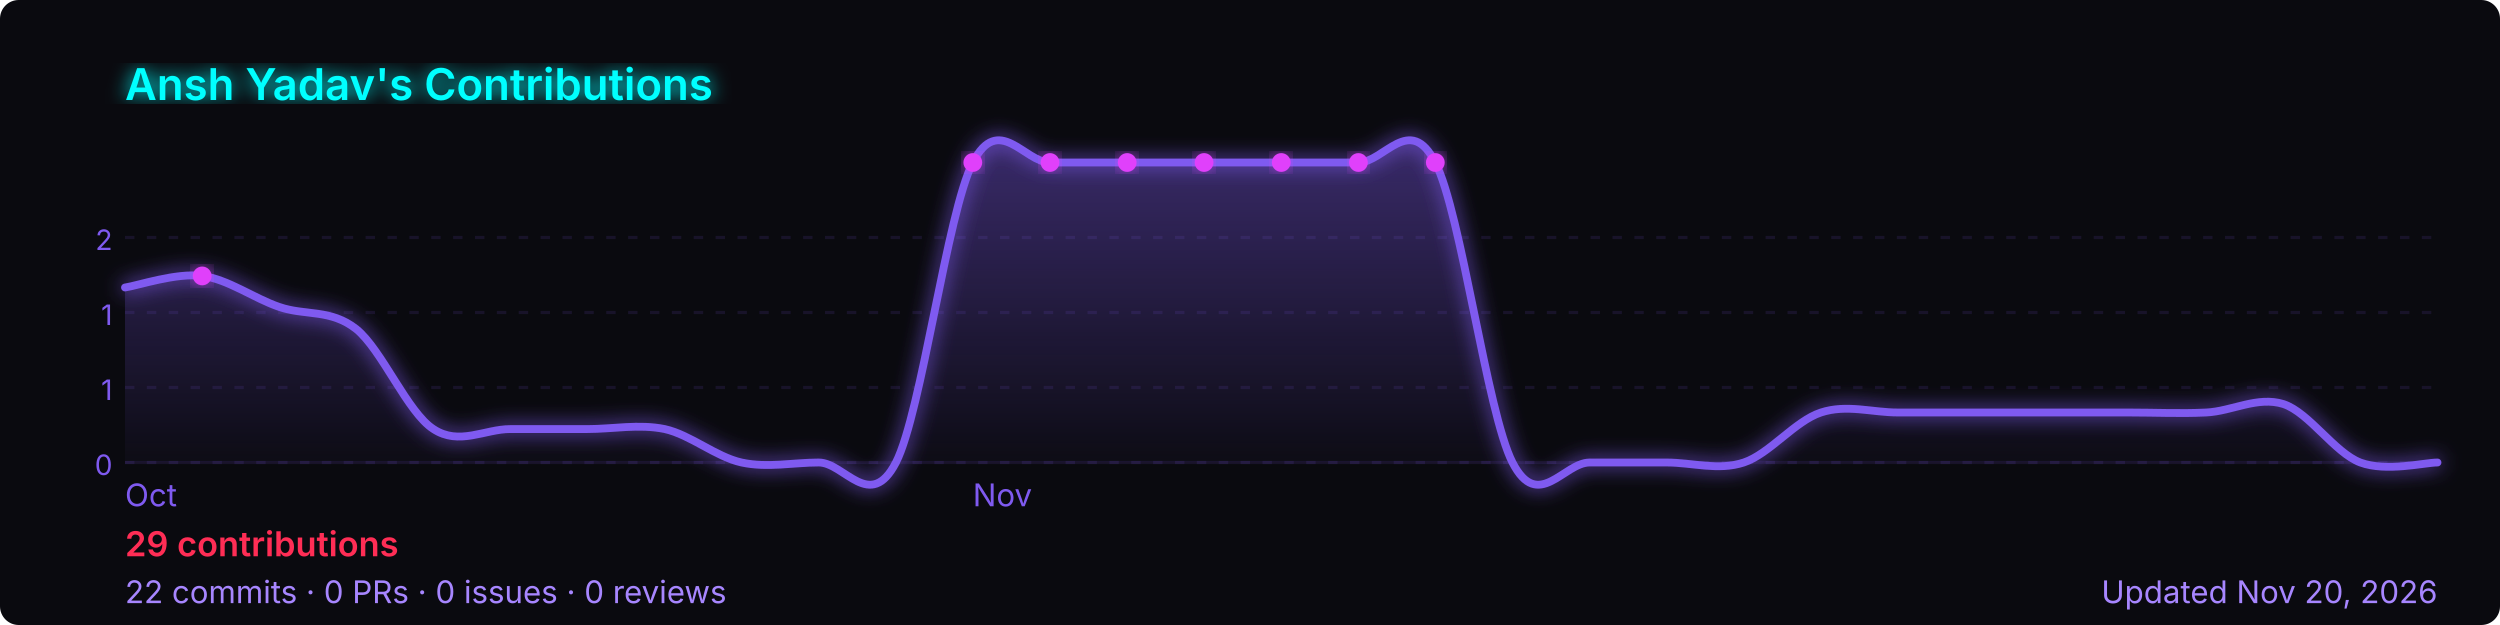
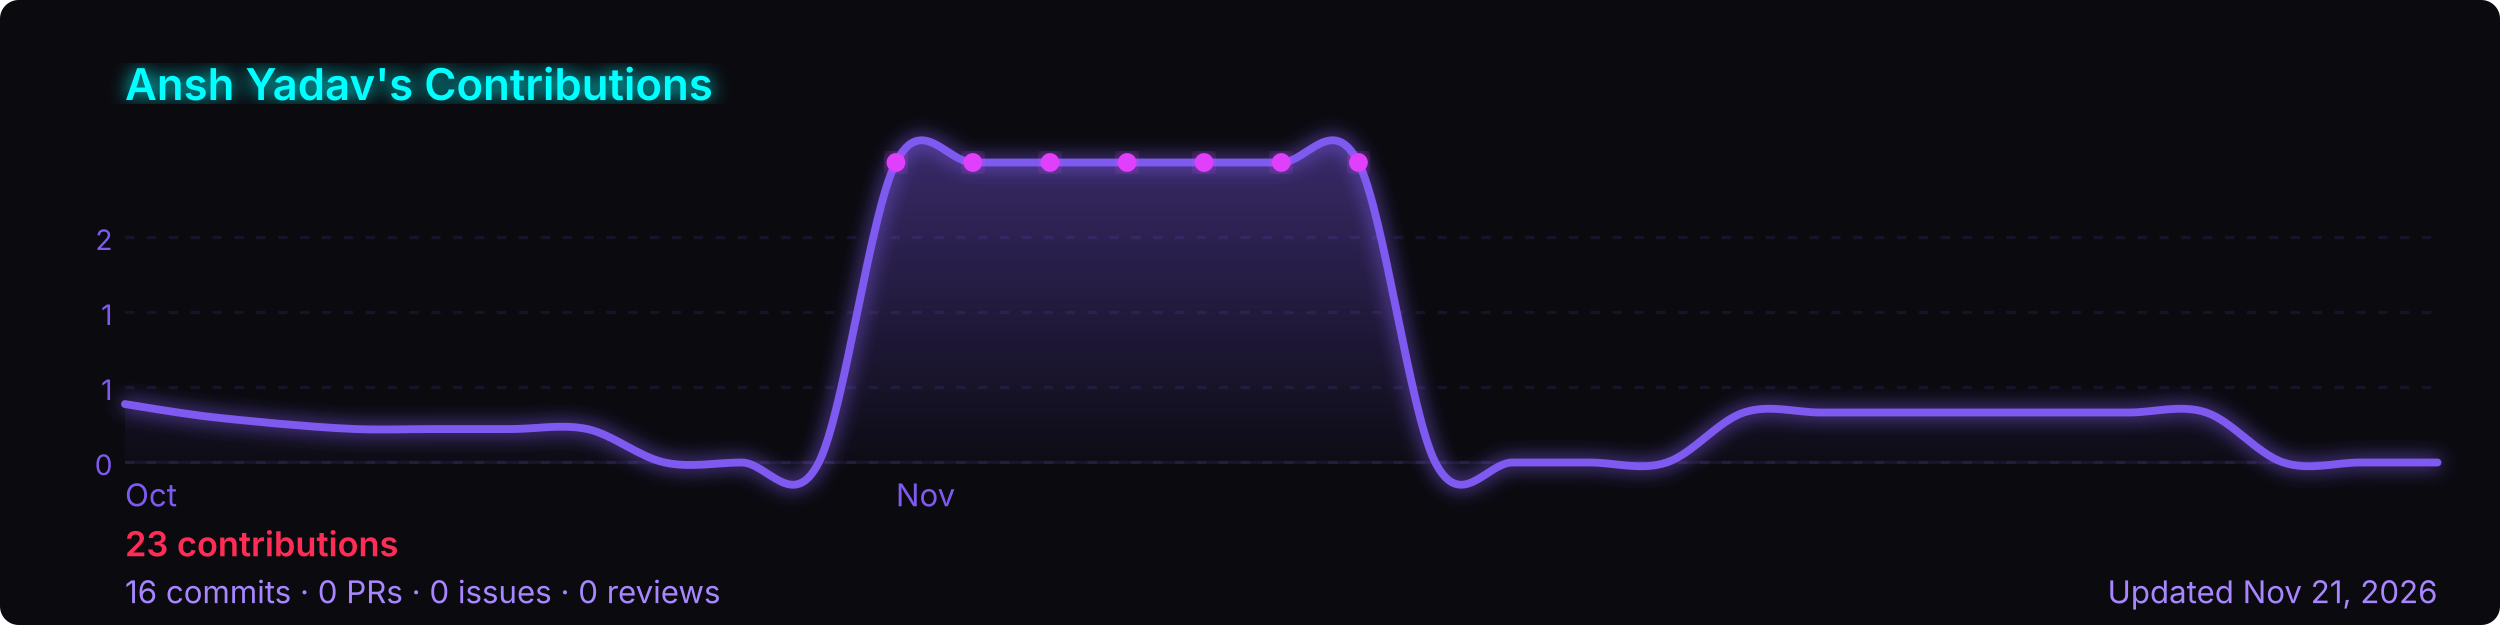
<svg xmlns="http://www.w3.org/2000/svg" width="800" height="200" viewBox="0 0 800 200" role="img" aria-label="Ansh Yadav's GitHub contribution graph">
  <defs>
-     <linearGradient id="area-3a30t" x1="0" y1="0" x2="0" y2="1">
+     <linearGradient id="area-7wn4o" x1="0" y1="0" x2="0" y2="1">
      <stop offset="0%" stop-color="rgba(127,90,240,0.4)" />
      <stop offset="100%" stop-color="rgba(127,90,240,0)" />
    </linearGradient>
-     <filter id="glow-3a30t">
+     <filter id="glow-7wn4o">
      <feGaussianBlur stdDeviation="3" result="blur" />
      <feMerge>
        <feMergeNode in="blur" />
        <feMergeNode in="SourceGraphic" />
      </feMerge>
    </filter>
  </defs>
  <rect width="800" height="200" rx="6" fill="#0a0a0f" />
-   <text x="40" y="32" font-size="14" font-weight="600" fill="#00ffff" font-family="-apple-system,BlinkMacSystemFont,'Segoe UI',sans-serif" filter="url(#glow-3a30t)">
+   <text x="40" y="32" font-size="14" font-weight="600" fill="#00ffff" font-family="-apple-system,BlinkMacSystemFont,'Segoe UI',sans-serif" filter="url(#glow-7wn4o)">
    Ansh Yadav's Contributions
  </text>
  <line x1="40" y1="76.0" x2="780" y2="76.0" stroke="rgba(127,90,240,0.12)" stroke-width="1" stroke-dasharray="3,4" />
  <text x="36" y="80.0" font-size="9" fill="#7f5af0" font-family="-apple-system,BlinkMacSystemFont,'Segoe UI',sans-serif" text-anchor="end">2</text>
  <line x1="40" y1="100.0" x2="780" y2="100.0" stroke="rgba(127,90,240,0.12)" stroke-width="1" stroke-dasharray="3,4" />
  <text x="36" y="104.0" font-size="9" fill="#7f5af0" font-family="-apple-system,BlinkMacSystemFont,'Segoe UI',sans-serif" text-anchor="end">1</text>
  <line x1="40" y1="124.0" x2="780" y2="124.0" stroke="rgba(127,90,240,0.12)" stroke-width="1" stroke-dasharray="3,4" />
  <text x="36" y="128.0" font-size="9" fill="#7f5af0" font-family="-apple-system,BlinkMacSystemFont,'Segoe UI',sans-serif" text-anchor="end">1</text>
  <line x1="40" y1="148.0" x2="780" y2="148.0" stroke="rgba(127,90,240,0.12)" stroke-width="1" stroke-dasharray="3,4" />
  <text x="36" y="152.0" font-size="9" fill="#7f5af0" font-family="-apple-system,BlinkMacSystemFont,'Segoe UI',sans-serif" text-anchor="end">0</text>
  <line x1="40" y1="148" x2="780" y2="148" stroke="rgba(127,90,240,0.12)" stroke-width="1" />
-   <path d="M 40.0,92.0 C 44.1,91.4 56.4,87.2 64.7,88.3 C 72.9,89.3 81.1,95.4 89.3,98.2 C 97.6,101.1 105.8,98.8 114.0,105.3 C 122.2,111.9 130.4,132.0 138.7,137.3 C 146.9,142.7 155.1,137.3 163.3,137.3 C 171.6,137.3 179.8,137.3 188.0,137.3 C 196.2,137.3 204.4,135.6 212.7,137.3 C 220.9,139.1 229.1,146.2 237.3,148.0 C 245.6,149.8 253.8,148.0 262.0,148.0 C 270.2,148.0 278.4,164.0 286.7,148.0 C 294.9,132.0 303.1,68.0 311.3,52.0 C 319.6,36.0 327.8,52.0 336.0,52.0 C 344.2,52.0 352.4,52.0 360.7,52.0 C 368.9,52.0 377.1,52.0 385.3,52.0 C 393.6,52.0 401.8,52.0 410.0,52.0 C 418.2,52.0 426.4,52.0 434.7,52.0 C 442.9,52.0 451.1,36.0 459.3,52.0 C 467.6,68.0 475.8,132.0 484.0,148.0 C 492.2,164.0 500.4,148.0 508.7,148.0 C 516.9,148.0 525.1,148.0 533.3,148.0 C 541.6,148.0 549.8,150.7 558.0,148.0 C 566.2,145.3 574.4,134.7 582.7,132.0 C 590.9,129.3 599.1,132.0 607.3,132.0 C 615.6,132.0 623.8,132.0 632.0,132.0 C 640.2,132.0 648.4,132.0 656.7,132.0 C 664.9,132.0 673.1,132.0 681.3,132.0 C 689.6,132.0 697.8,132.4 706.0,132.0 C 714.2,131.6 722.4,126.7 730.7,129.3 C 738.9,132.0 747.1,144.9 755.3,148.0 C 763.6,151.1 775.9,148.0 780.0,148.0 L 780.0,148 L 40.0,148 Z" fill="url(#area-3a30t)" />
-   <path d="M 40.0,92.0 C 44.1,91.4 56.4,87.2 64.7,88.3 C 72.9,89.3 81.1,95.4 89.3,98.2 C 97.6,101.1 105.8,98.8 114.0,105.3 C 122.2,111.9 130.4,132.0 138.7,137.3 C 146.9,142.7 155.1,137.3 163.3,137.3 C 171.6,137.3 179.8,137.3 188.0,137.3 C 196.2,137.3 204.4,135.6 212.7,137.3 C 220.9,139.1 229.1,146.2 237.3,148.0 C 245.6,149.8 253.8,148.0 262.0,148.0 C 270.2,148.0 278.4,164.0 286.7,148.0 C 294.9,132.0 303.1,68.0 311.3,52.0 C 319.6,36.0 327.8,52.0 336.0,52.0 C 344.2,52.0 352.4,52.0 360.7,52.0 C 368.9,52.0 377.1,52.0 385.3,52.0 C 393.6,52.0 401.8,52.0 410.0,52.0 C 418.2,52.0 426.4,52.0 434.7,52.0 C 442.9,52.0 451.1,36.0 459.3,52.0 C 467.6,68.0 475.8,132.0 484.0,148.0 C 492.2,164.0 500.4,148.0 508.7,148.0 C 516.9,148.0 525.1,148.0 533.3,148.0 C 541.6,148.0 549.8,150.7 558.0,148.0 C 566.2,145.3 574.4,134.7 582.7,132.0 C 590.9,129.3 599.1,132.0 607.3,132.0 C 615.6,132.0 623.8,132.0 632.0,132.0 C 640.2,132.0 648.4,132.0 656.7,132.0 C 664.9,132.0 673.1,132.0 681.3,132.0 C 689.6,132.0 697.8,132.4 706.0,132.0 C 714.2,131.6 722.4,126.7 730.7,129.3 C 738.9,132.0 747.1,144.9 755.3,148.0 C 763.6,151.1 775.9,148.0 780.0,148.0" fill="none" stroke="#7f5af0" stroke-width="2.5" stroke-linejoin="round" stroke-linecap="round" filter="url(#glow-3a30t)" />
-   <circle cx="385.3" cy="52.0" r="3" fill="#e040fb" filter="url(#glow-3a30t)">
+   <path d="M 40.0,129.3 C 44.1,130.0 56.4,132.0 64.7,133.1 C 72.9,134.1 81.1,134.8 89.3,135.6 C 97.6,136.3 105.8,137.0 114.0,137.3 C 122.2,137.6 130.4,137.3 138.7,137.3 C 146.9,137.3 155.1,137.3 163.3,137.3 C 171.6,137.3 179.8,135.6 188.0,137.3 C 196.2,139.1 204.4,146.2 212.7,148.0 C 220.9,149.8 229.1,148.0 237.3,148.0 C 245.6,148.0 253.8,164.0 262.0,148.0 C 270.2,132.0 278.4,68.0 286.7,52.0 C 294.9,36.0 303.1,52.0 311.3,52.0 C 319.6,52.0 327.8,52.0 336.0,52.0 C 344.2,52.0 352.4,52.0 360.7,52.0 C 368.9,52.0 377.1,52.0 385.3,52.0 C 393.6,52.0 401.8,52.0 410.0,52.0 C 418.2,52.0 426.4,36.0 434.7,52.0 C 442.9,68.0 451.1,132.0 459.3,148.0 C 467.6,164.0 475.8,148.0 484.0,148.0 C 492.2,148.0 500.4,148.0 508.7,148.0 C 516.9,148.0 525.1,150.7 533.3,148.0 C 541.6,145.3 549.8,134.7 558.0,132.0 C 566.2,129.3 574.4,132.0 582.7,132.0 C 590.9,132.0 599.1,132.0 607.3,132.0 C 615.6,132.0 623.8,132.0 632.0,132.0 C 640.2,132.0 648.4,132.0 656.7,132.0 C 664.9,132.0 673.1,132.0 681.3,132.0 C 689.6,132.0 697.8,129.3 706.0,132.0 C 714.2,134.7 722.4,145.3 730.7,148.0 C 738.9,150.7 747.1,148.0 755.3,148.0 C 763.6,148.0 775.9,148.0 780.0,148.0 L 780.0,148 L 40.0,148 Z" fill="url(#area-7wn4o)" />
+   <path d="M 40.0,129.3 C 44.1,130.0 56.4,132.0 64.7,133.1 C 72.9,134.1 81.1,134.8 89.3,135.6 C 97.6,136.3 105.8,137.0 114.0,137.3 C 122.2,137.6 130.4,137.3 138.7,137.3 C 146.9,137.3 155.1,137.3 163.3,137.3 C 171.6,137.3 179.8,135.6 188.0,137.3 C 196.2,139.1 204.4,146.2 212.7,148.0 C 220.9,149.8 229.1,148.0 237.3,148.0 C 245.6,148.0 253.8,164.0 262.0,148.0 C 270.2,132.0 278.4,68.0 286.7,52.0 C 294.9,36.0 303.1,52.0 311.3,52.0 C 319.6,52.0 327.8,52.0 336.0,52.0 C 344.2,52.0 352.4,52.0 360.7,52.0 C 368.9,52.0 377.1,52.0 385.3,52.0 C 393.6,52.0 401.8,52.0 410.0,52.0 C 418.2,52.0 426.4,36.0 434.7,52.0 C 442.9,68.0 451.1,132.0 459.3,148.0 C 467.6,164.0 475.8,148.0 484.0,148.0 C 492.2,148.0 500.4,148.0 508.7,148.0 C 516.9,148.0 525.1,150.7 533.3,148.0 C 541.6,145.3 549.8,134.7 558.0,132.0 C 566.2,129.3 574.4,132.0 582.7,132.0 C 590.9,132.0 599.1,132.0 607.3,132.0 C 615.6,132.0 623.8,132.0 632.0,132.0 C 640.2,132.0 648.4,132.0 656.7,132.0 C 664.9,132.0 673.1,132.0 681.3,132.0 C 689.6,132.0 697.8,129.3 706.0,132.0 C 714.2,134.7 722.4,145.3 730.7,148.0 C 738.9,150.7 747.1,148.0 755.3,148.0 C 763.6,148.0 775.9,148.0 780.0,148.0" fill="none" stroke="#7f5af0" stroke-width="2.5" stroke-linejoin="round" stroke-linecap="round" filter="url(#glow-7wn4o)" />
+   <circle cx="360.7" cy="52.0" r="3" fill="#e040fb" filter="url(#glow-7wn4o)">
    </circle>
-   <circle cx="64.7" cy="88.3" r="3" fill="#e040fb" filter="url(#glow-3a30t)">
+   <circle cx="286.7" cy="52.0" r="3" fill="#e040fb" filter="url(#glow-7wn4o)">
    </circle>
-   <circle cx="311.3" cy="52.0" r="3" fill="#e040fb" filter="url(#glow-3a30t)">
+   <circle cx="311.3" cy="52.0" r="3" fill="#e040fb" filter="url(#glow-7wn4o)">
    </circle>
-   <circle cx="336.0" cy="52.0" r="3" fill="#e040fb" filter="url(#glow-3a30t)">
+   <circle cx="336.0" cy="52.0" r="3" fill="#e040fb" filter="url(#glow-7wn4o)">
    </circle>
-   <circle cx="360.7" cy="52.0" r="3" fill="#e040fb" filter="url(#glow-3a30t)">
+   <circle cx="385.3" cy="52.0" r="3" fill="#e040fb" filter="url(#glow-7wn4o)">
    </circle>
-   <circle cx="410.0" cy="52.0" r="3" fill="#e040fb" filter="url(#glow-3a30t)">
+   <circle cx="410.0" cy="52.0" r="3" fill="#e040fb" filter="url(#glow-7wn4o)">
    </circle>
-   <circle cx="434.7" cy="52.0" r="3" fill="#e040fb" filter="url(#glow-3a30t)">
-     </circle>
-   <circle cx="459.3" cy="52.0" r="3" fill="#e040fb" filter="url(#glow-3a30t)">
+   <circle cx="434.7" cy="52.0" r="3" fill="#e040fb" filter="url(#glow-7wn4o)">
    </circle>
  <text x="40.0" y="162" font-size="10" fill="#7f5af0" font-family="-apple-system,BlinkMacSystemFont,'Segoe UI',sans-serif">Oct</text>
-   <text x="311.3" y="162" font-size="10" fill="#7f5af0" font-family="-apple-system,BlinkMacSystemFont,'Segoe UI',sans-serif">Nov</text>
+   <text x="286.7" y="162" font-size="10" fill="#7f5af0" font-family="-apple-system,BlinkMacSystemFont,'Segoe UI',sans-serif">Nov</text>
  <text x="40" y="178" font-size="11" font-weight="600" fill="#ff2d55" font-family="-apple-system,BlinkMacSystemFont,'Segoe UI',sans-serif">
-     29 contributions
+     23 contributions
  </text>
  <text x="40" y="193" font-size="10" fill="#a786ff" font-family="-apple-system,BlinkMacSystemFont,'Segoe UI',sans-serif">
-     22 commits · 0 PRs · 0 issues · 0 reviews
+     16 commits · 0 PRs · 0 issues · 0 reviews
  </text>
  <text x="780" y="193" font-size="10" fill="#a786ff" text-anchor="end" font-family="-apple-system,BlinkMacSystemFont,'Segoe UI',sans-serif">
-     Updated Nov 20, 2026
+     Updated Nov 21, 2026
  </text>
</svg>
